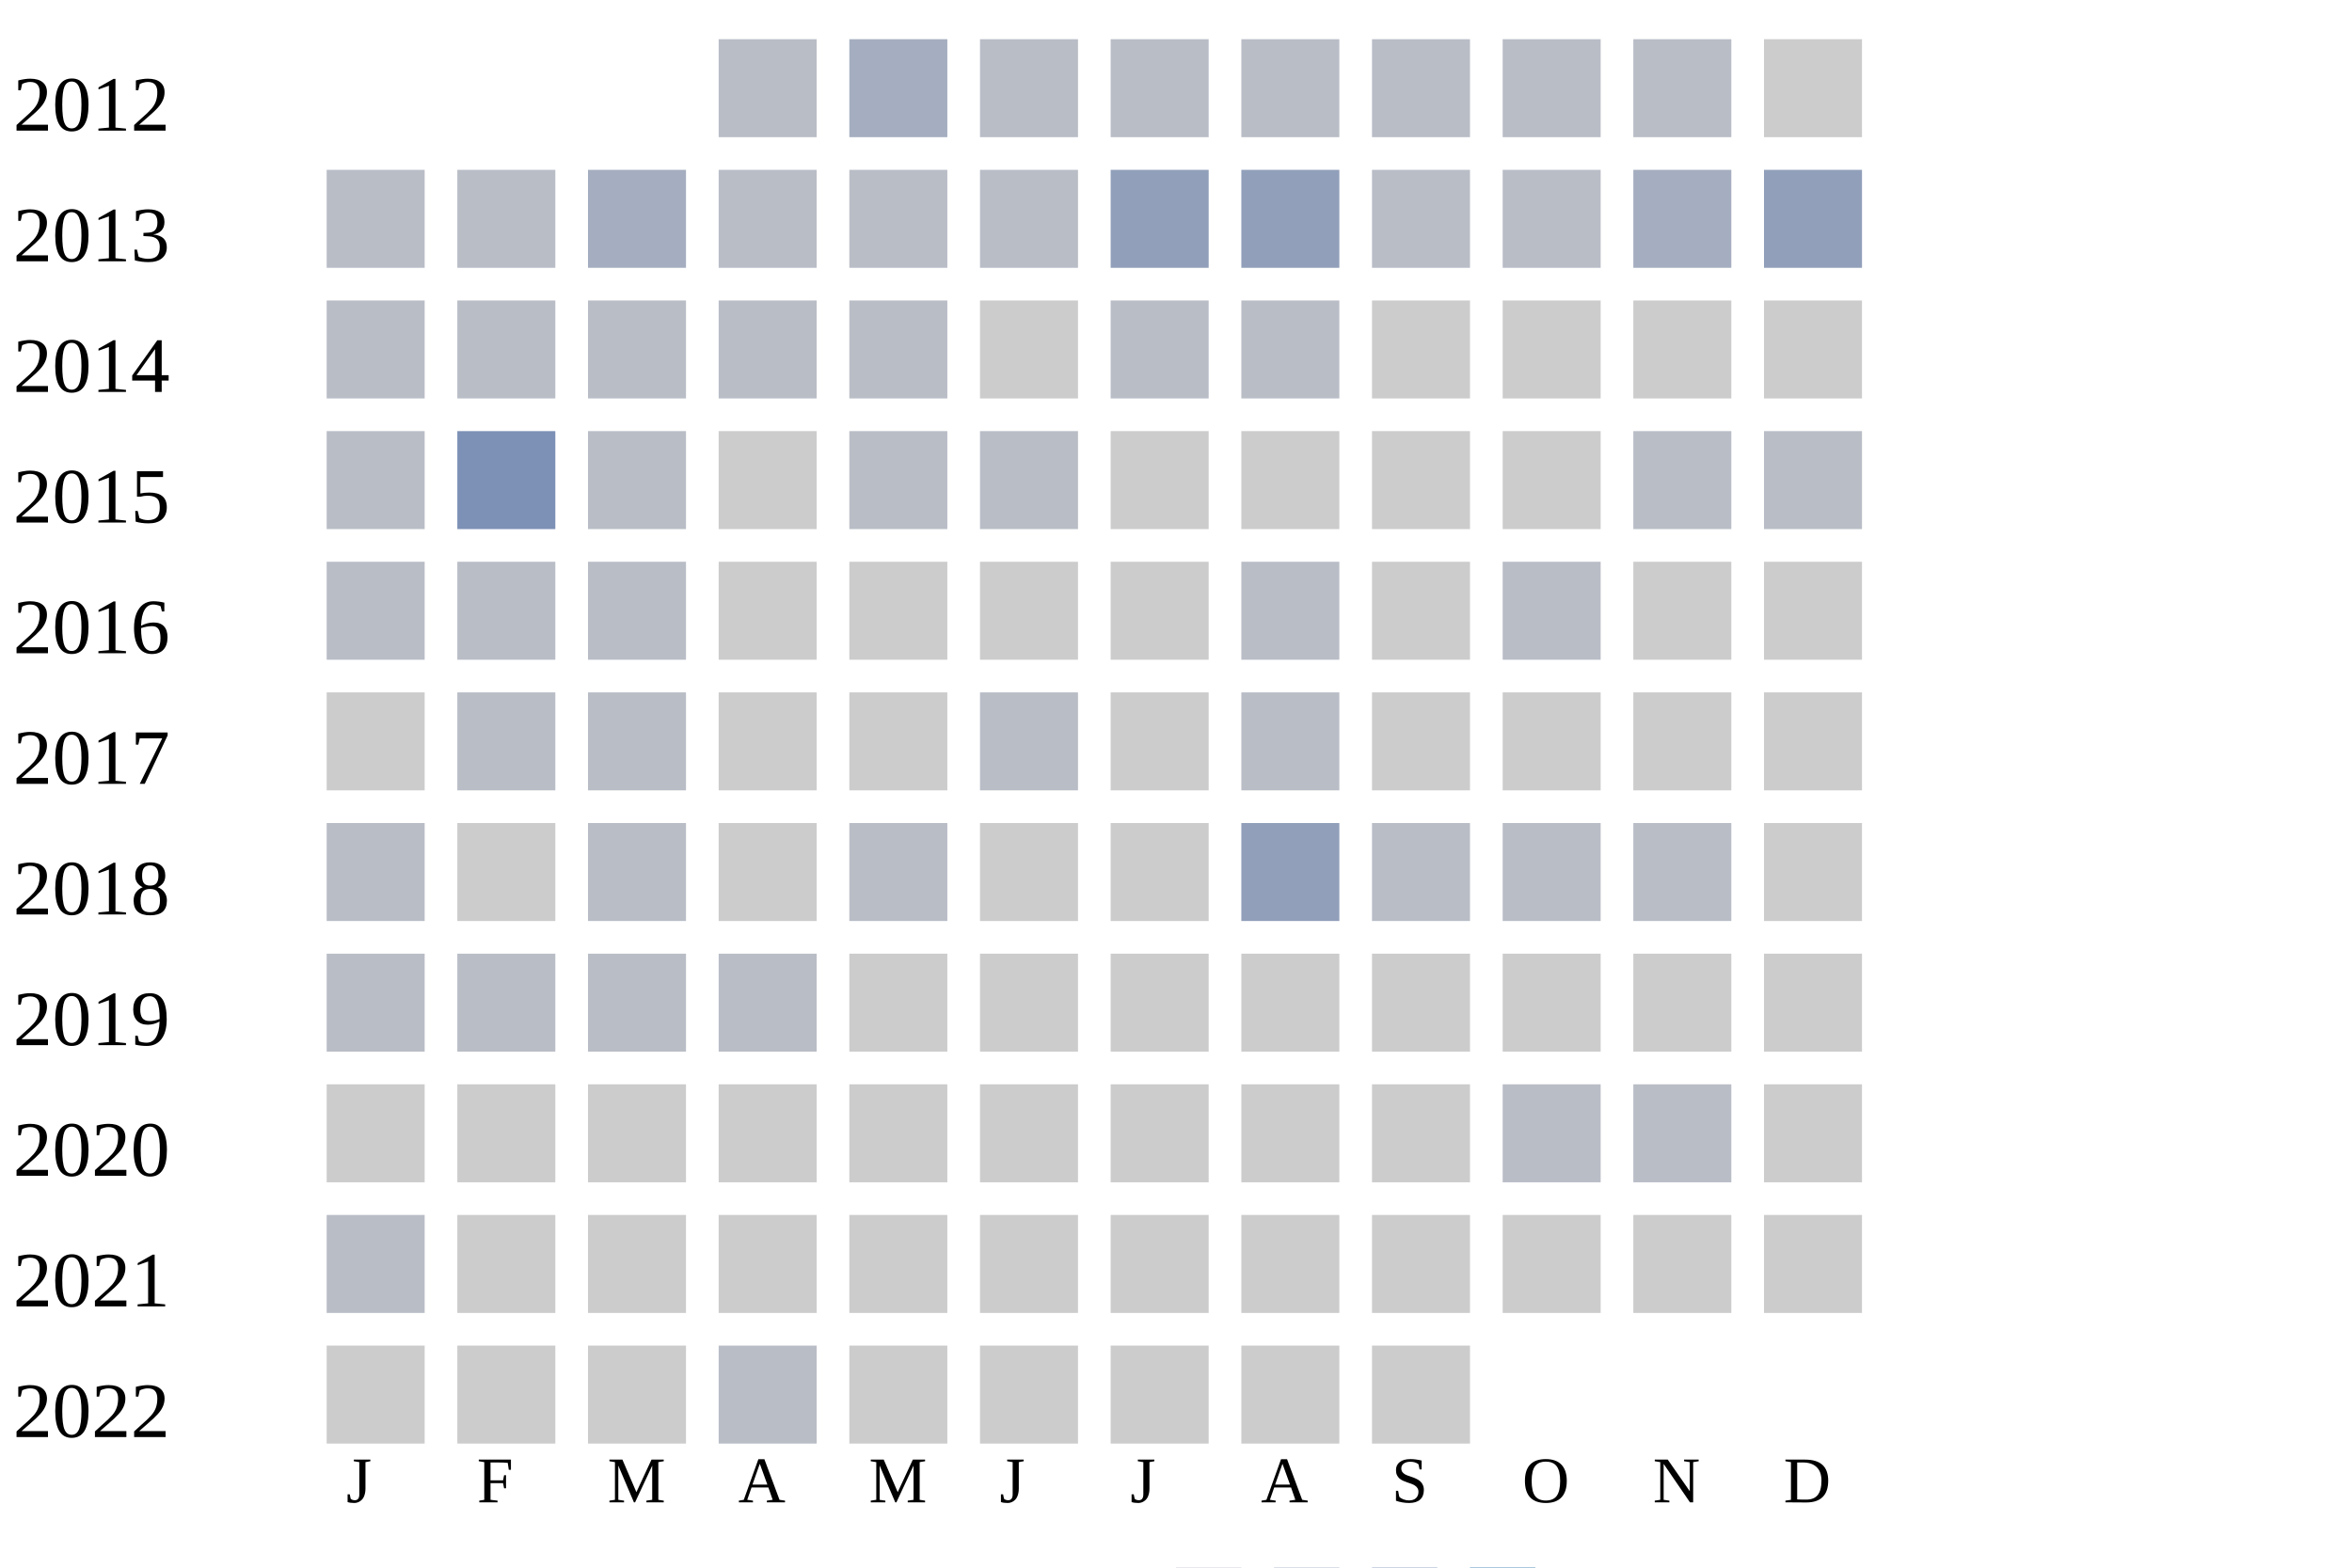
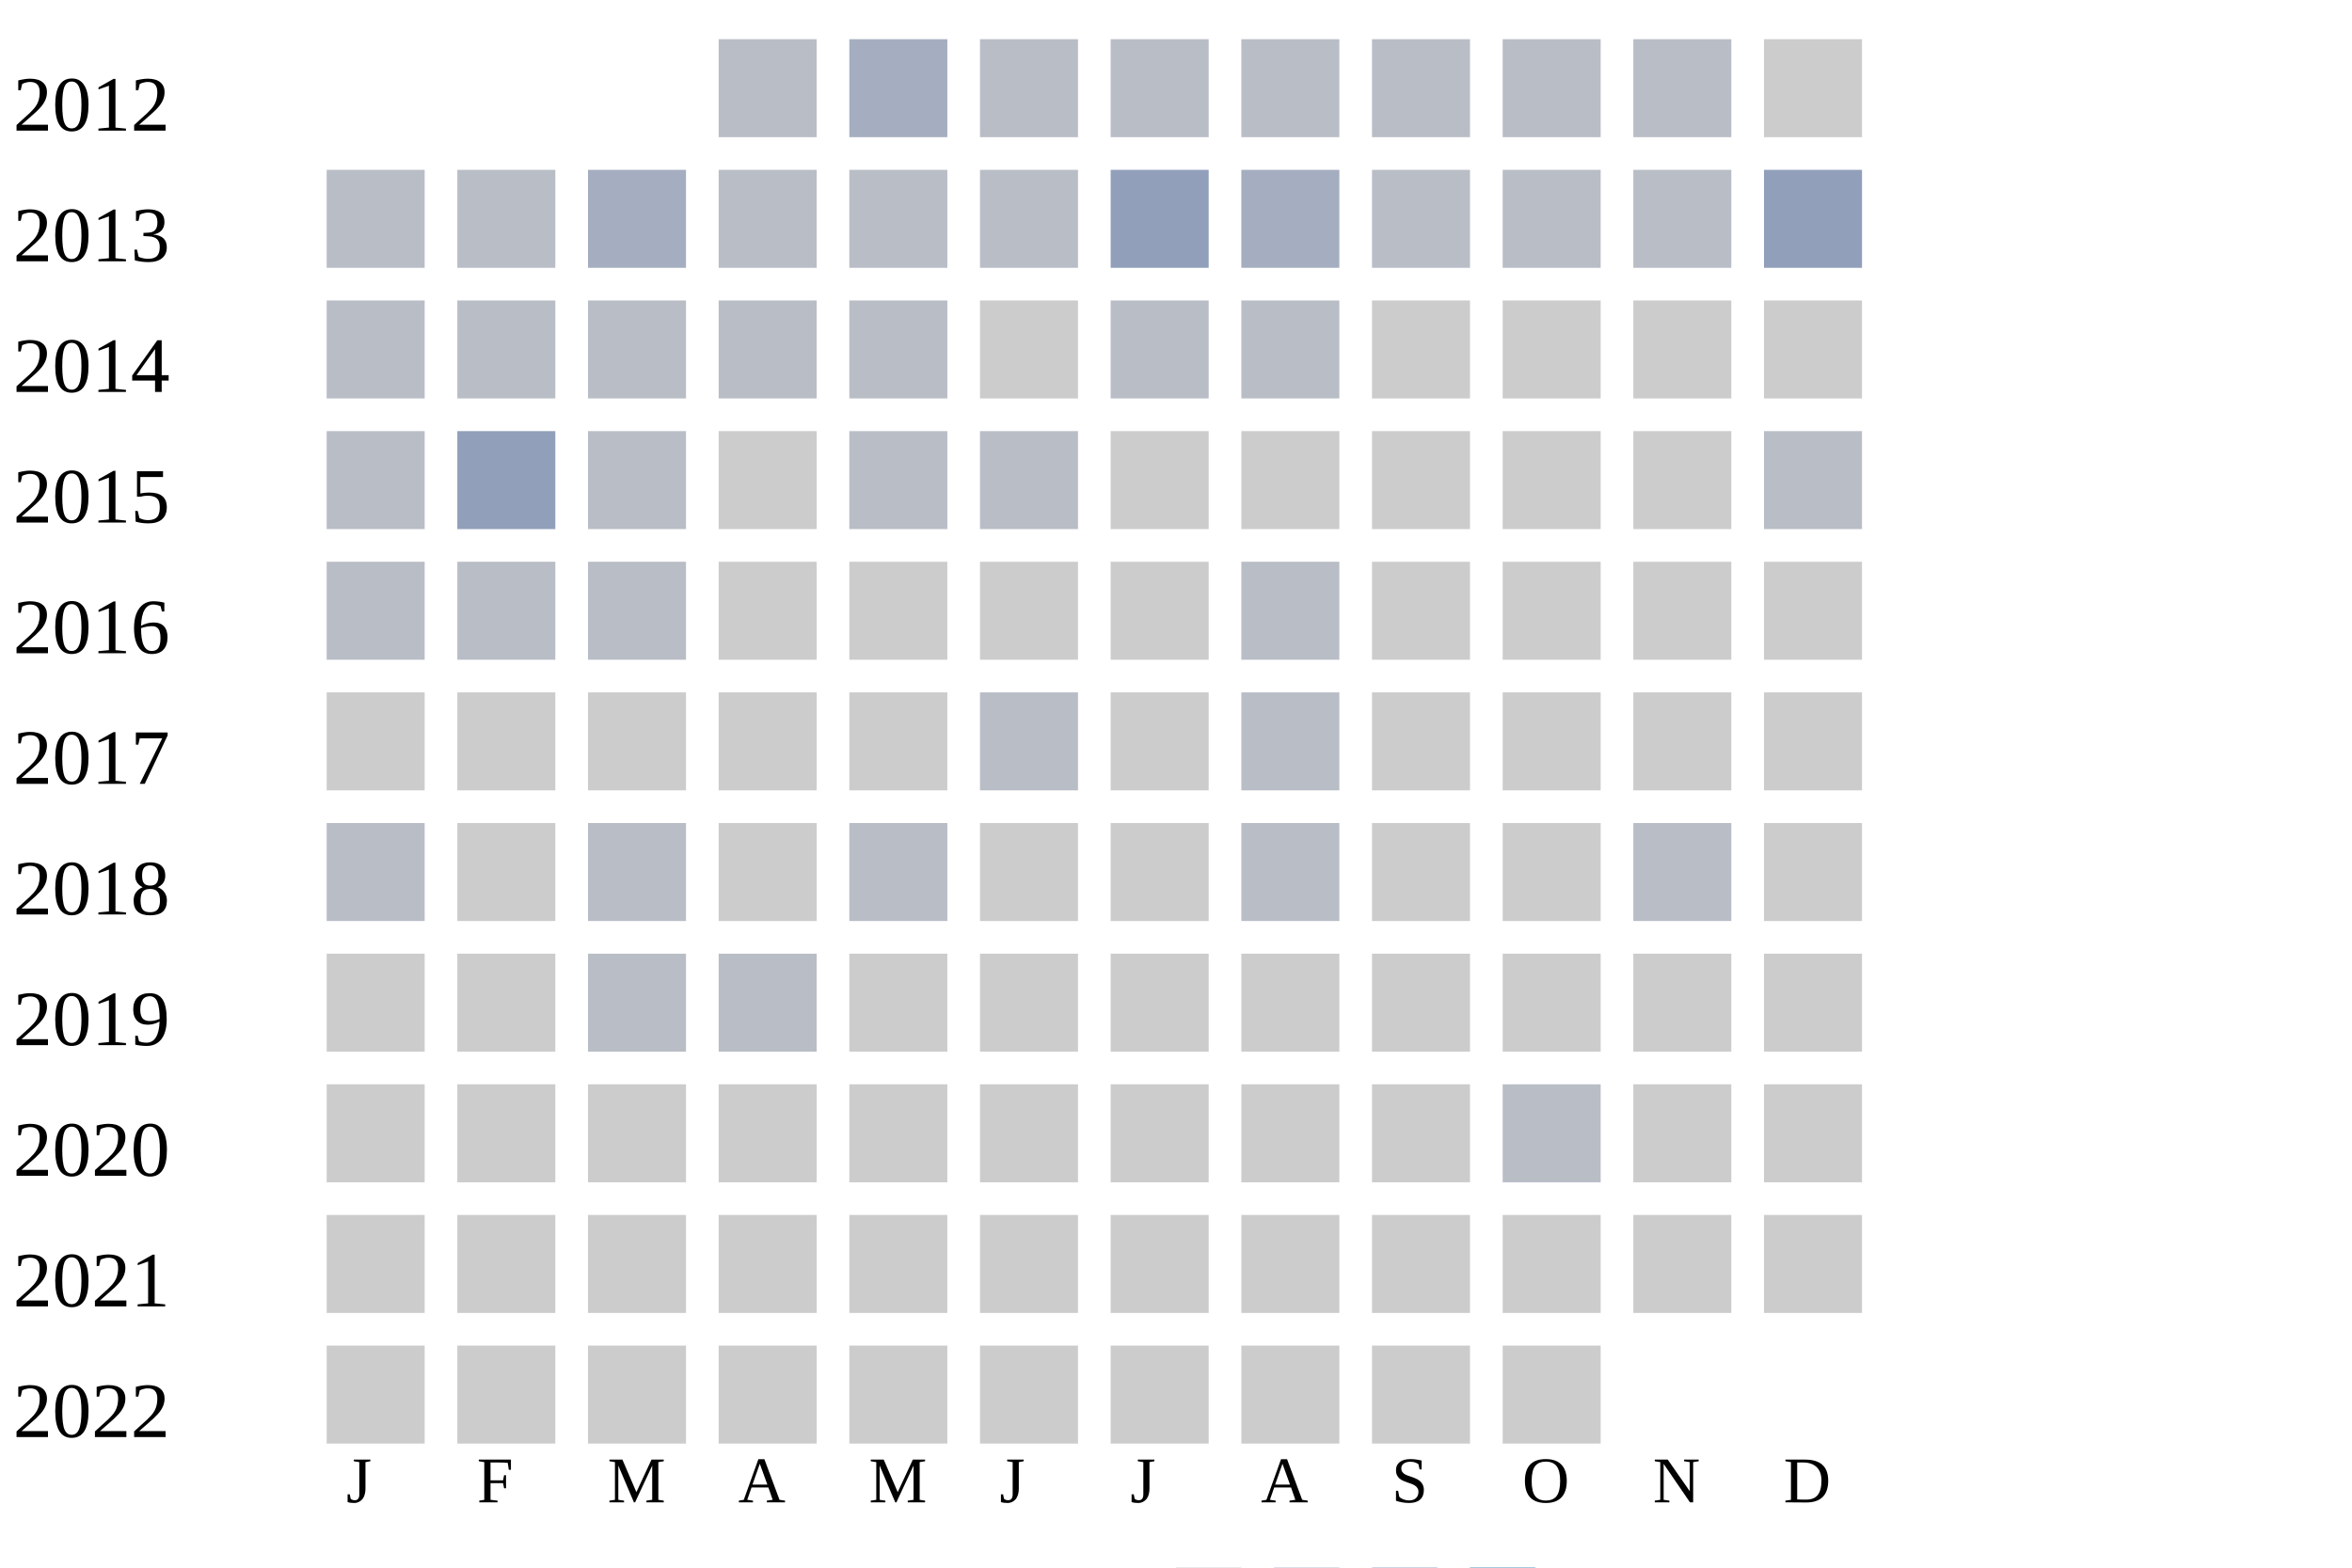
<svg xmlns="http://www.w3.org/2000/svg" width="360" height="240">
  <g transform="translate(0 0)">
    <text x="2" y="20">2012</text>
    <rect x="110" y="6" width="15" height="15" fill="#b9bdc6" />
    <rect x="130" y="6" width="15" height="15" fill="#a5aec0" />
    <rect x="150" y="6" width="15" height="15" fill="#b9bdc6" />
    <rect x="170" y="6" width="15" height="15" fill="#b9bdc6" />
    <rect x="190" y="6" width="15" height="15" fill="#b9bdc6" />
    <rect x="210" y="6" width="15" height="15" fill="#b9bdc6" />
    <rect x="230" y="6" width="15" height="15" fill="#b9bdc6" />
    <rect x="250" y="6" width="15" height="15" fill="#b9bdc6" />
    <rect x="270" y="6" width="15" height="15" fill="#cccccc" />
  </g>
  <g transform="translate(0 20)">
    <text x="2" y="20">2013</text>
    <rect x="50" y="6" width="15" height="15" fill="#b9bdc6" />
    <rect x="70" y="6" width="15" height="15" fill="#b9bdc6" />
    <rect x="90" y="6" width="15" height="15" fill="#a5aec0" />
    <rect x="110" y="6" width="15" height="15" fill="#b9bdc6" />
    <rect x="130" y="6" width="15" height="15" fill="#b9bdc6" />
    <rect x="150" y="6" width="15" height="15" fill="#b9bdc6" />
    <rect x="170" y="6" width="15" height="15" fill="#919fba" />
-     <rect x="190" y="6" width="15" height="15" fill="#919fba" />
+     <rect x="190" y="6" width="15" height="15" fill="#a5aec0" />
    <rect x="210" y="6" width="15" height="15" fill="#b9bdc6" />
    <rect x="230" y="6" width="15" height="15" fill="#b9bdc6" />
-     <rect x="250" y="6" width="15" height="15" fill="#a5aec0" />
+     <rect x="250" y="6" width="15" height="15" fill="#b9bdc6" />
    <rect x="270" y="6" width="15" height="15" fill="#919fba" />
  </g>
  <g transform="translate(0 40)">
    <text x="2" y="20">2014</text>
    <rect x="50" y="6" width="15" height="15" fill="#b9bdc6" />
    <rect x="70" y="6" width="15" height="15" fill="#b9bdc6" />
    <rect x="90" y="6" width="15" height="15" fill="#b9bdc6" />
    <rect x="110" y="6" width="15" height="15" fill="#b9bdc6" />
    <rect x="130" y="6" width="15" height="15" fill="#b9bdc6" />
    <rect x="150" y="6" width="15" height="15" fill="#cccccc" />
    <rect x="170" y="6" width="15" height="15" fill="#b9bdc6" />
    <rect x="190" y="6" width="15" height="15" fill="#b9bdc6" />
    <rect x="210" y="6" width="15" height="15" fill="#cccccc" />
    <rect x="230" y="6" width="15" height="15" fill="#cccccc" />
    <rect x="250" y="6" width="15" height="15" fill="#cccccc" />
    <rect x="270" y="6" width="15" height="15" fill="#cccccc" />
  </g>
  <g transform="translate(0 60)">
    <text x="2" y="20">2015</text>
    <rect x="50" y="6" width="15" height="15" fill="#b9bdc6" />
-     <rect x="70" y="6" width="15" height="15" fill="#7d90b5" />
+     <rect x="70" y="6" width="15" height="15" fill="#919fba" />
    <rect x="90" y="6" width="15" height="15" fill="#b9bdc6" />
    <rect x="110" y="6" width="15" height="15" fill="#cccccc" />
    <rect x="130" y="6" width="15" height="15" fill="#b9bdc6" />
    <rect x="150" y="6" width="15" height="15" fill="#b9bdc6" />
    <rect x="170" y="6" width="15" height="15" fill="#cccccc" />
    <rect x="190" y="6" width="15" height="15" fill="#cccccc" />
    <rect x="210" y="6" width="15" height="15" fill="#cccccc" />
    <rect x="230" y="6" width="15" height="15" fill="#cccccc" />
-     <rect x="250" y="6" width="15" height="15" fill="#b9bdc6" />
+     <rect x="250" y="6" width="15" height="15" fill="#cccccc" />
    <rect x="270" y="6" width="15" height="15" fill="#b9bdc6" />
  </g>
  <g transform="translate(0 80)">
    <text x="2" y="20">2016</text>
    <rect x="50" y="6" width="15" height="15" fill="#b9bdc6" />
    <rect x="70" y="6" width="15" height="15" fill="#b9bdc6" />
    <rect x="90" y="6" width="15" height="15" fill="#b9bdc6" />
    <rect x="110" y="6" width="15" height="15" fill="#cccccc" />
    <rect x="130" y="6" width="15" height="15" fill="#cccccc" />
    <rect x="150" y="6" width="15" height="15" fill="#cccccc" />
    <rect x="170" y="6" width="15" height="15" fill="#cccccc" />
    <rect x="190" y="6" width="15" height="15" fill="#b9bdc6" />
    <rect x="210" y="6" width="15" height="15" fill="#cccccc" />
-     <rect x="230" y="6" width="15" height="15" fill="#b9bdc6" />
+     <rect x="230" y="6" width="15" height="15" fill="#cccccc" />
    <rect x="250" y="6" width="15" height="15" fill="#cccccc" />
    <rect x="270" y="6" width="15" height="15" fill="#cccccc" />
  </g>
  <g transform="translate(0 100)">
    <text x="2" y="20">2017</text>
    <rect x="50" y="6" width="15" height="15" fill="#cccccc" />
-     <rect x="70" y="6" width="15" height="15" fill="#b9bdc6" />
-     <rect x="90" y="6" width="15" height="15" fill="#b9bdc6" />
+     <rect x="70" y="6" width="15" height="15" fill="#cccccc" />
+     <rect x="90" y="6" width="15" height="15" fill="#cccccc" />
    <rect x="110" y="6" width="15" height="15" fill="#cccccc" />
    <rect x="130" y="6" width="15" height="15" fill="#cccccc" />
    <rect x="150" y="6" width="15" height="15" fill="#b9bdc6" />
    <rect x="170" y="6" width="15" height="15" fill="#cccccc" />
    <rect x="190" y="6" width="15" height="15" fill="#b9bdc6" />
    <rect x="210" y="6" width="15" height="15" fill="#cccccc" />
    <rect x="230" y="6" width="15" height="15" fill="#cccccc" />
    <rect x="250" y="6" width="15" height="15" fill="#cccccc" />
    <rect x="270" y="6" width="15" height="15" fill="#cccccc" />
  </g>
  <g transform="translate(0 120)">
    <text x="2" y="20">2018</text>
    <rect x="50" y="6" width="15" height="15" fill="#b9bdc6" />
    <rect x="70" y="6" width="15" height="15" fill="#cccccc" />
    <rect x="90" y="6" width="15" height="15" fill="#b9bdc6" />
    <rect x="110" y="6" width="15" height="15" fill="#cccccc" />
    <rect x="130" y="6" width="15" height="15" fill="#b9bdc6" />
    <rect x="150" y="6" width="15" height="15" fill="#cccccc" />
    <rect x="170" y="6" width="15" height="15" fill="#cccccc" />
-     <rect x="190" y="6" width="15" height="15" fill="#919fba" />
-     <rect x="210" y="6" width="15" height="15" fill="#b9bdc6" />
-     <rect x="230" y="6" width="15" height="15" fill="#b9bdc6" />
+     <rect x="190" y="6" width="15" height="15" fill="#b9bdc6" />
+     <rect x="210" y="6" width="15" height="15" fill="#cccccc" />
+     <rect x="230" y="6" width="15" height="15" fill="#cccccc" />
    <rect x="250" y="6" width="15" height="15" fill="#b9bdc6" />
    <rect x="270" y="6" width="15" height="15" fill="#cccccc" />
  </g>
  <g transform="translate(0 140)">
    <text x="2" y="20">2019</text>
-     <rect x="50" y="6" width="15" height="15" fill="#b9bdc6" />
-     <rect x="70" y="6" width="15" height="15" fill="#b9bdc6" />
+     <rect x="50" y="6" width="15" height="15" fill="#cccccc" />
+     <rect x="70" y="6" width="15" height="15" fill="#cccccc" />
    <rect x="90" y="6" width="15" height="15" fill="#b9bdc6" />
    <rect x="110" y="6" width="15" height="15" fill="#b9bdc6" />
    <rect x="130" y="6" width="15" height="15" fill="#cccccc" />
    <rect x="150" y="6" width="15" height="15" fill="#cccccc" />
    <rect x="170" y="6" width="15" height="15" fill="#cccccc" />
    <rect x="190" y="6" width="15" height="15" fill="#cccccc" />
    <rect x="210" y="6" width="15" height="15" fill="#cccccc" />
    <rect x="230" y="6" width="15" height="15" fill="#cccccc" />
    <rect x="250" y="6" width="15" height="15" fill="#cccccc" />
    <rect x="270" y="6" width="15" height="15" fill="#cccccc" />
  </g>
  <g transform="translate(0 160)">
    <text x="2" y="20">2020</text>
    <rect x="50" y="6" width="15" height="15" fill="#cccccc" />
    <rect x="70" y="6" width="15" height="15" fill="#cccccc" />
    <rect x="90" y="6" width="15" height="15" fill="#cccccc" />
    <rect x="110" y="6" width="15" height="15" fill="#cccccc" />
    <rect x="130" y="6" width="15" height="15" fill="#cccccc" />
    <rect x="150" y="6" width="15" height="15" fill="#cccccc" />
    <rect x="170" y="6" width="15" height="15" fill="#cccccc" />
    <rect x="190" y="6" width="15" height="15" fill="#cccccc" />
    <rect x="210" y="6" width="15" height="15" fill="#cccccc" />
    <rect x="230" y="6" width="15" height="15" fill="#b9bdc6" />
-     <rect x="250" y="6" width="15" height="15" fill="#b9bdc6" />
+     <rect x="250" y="6" width="15" height="15" fill="#cccccc" />
    <rect x="270" y="6" width="15" height="15" fill="#cccccc" />
  </g>
  <g transform="translate(0 180)">
    <text x="2" y="20">2021</text>
-     <rect x="50" y="6" width="15" height="15" fill="#b9bdc6" />
+     <rect x="50" y="6" width="15" height="15" fill="#cccccc" />
    <rect x="70" y="6" width="15" height="15" fill="#cccccc" />
    <rect x="90" y="6" width="15" height="15" fill="#cccccc" />
    <rect x="110" y="6" width="15" height="15" fill="#cccccc" />
    <rect x="130" y="6" width="15" height="15" fill="#cccccc" />
    <rect x="150" y="6" width="15" height="15" fill="#cccccc" />
    <rect x="170" y="6" width="15" height="15" fill="#cccccc" />
    <rect x="190" y="6" width="15" height="15" fill="#cccccc" />
    <rect x="210" y="6" width="15" height="15" fill="#cccccc" />
    <rect x="230" y="6" width="15" height="15" fill="#cccccc" />
    <rect x="250" y="6" width="15" height="15" fill="#cccccc" />
    <rect x="270" y="6" width="15" height="15" fill="#cccccc" />
  </g>
  <g transform="translate(0 200)">
    <text x="2" y="20">2022</text>
    <rect x="50" y="6" width="15" height="15" fill="#cccccc" />
    <rect x="70" y="6" width="15" height="15" fill="#cccccc" />
    <rect x="90" y="6" width="15" height="15" fill="#cccccc" />
-     <rect x="110" y="6" width="15" height="15" fill="#b9bdc6" />
+     <rect x="110" y="6" width="15" height="15" fill="#cccccc" />
    <rect x="130" y="6" width="15" height="15" fill="#cccccc" />
    <rect x="150" y="6" width="15" height="15" fill="#cccccc" />
    <rect x="170" y="6" width="15" height="15" fill="#cccccc" />
    <rect x="190" y="6" width="15" height="15" fill="#cccccc" />
    <rect x="210" y="6" width="15" height="15" fill="#cccccc" />
+     <rect x="230" y="6" width="15" height="15" fill="#cccccc" />
  </g>
  <text style="font-size: 10px; text-align: center" x="53" y="230">J</text>
  <text style="font-size: 10px; text-align: center" x="73" y="230">F</text>
  <text style="font-size: 10px; text-align: center" x="93" y="230">M</text>
  <text style="font-size: 10px; text-align: center" x="113" y="230">A</text>
  <text style="font-size: 10px; text-align: center" x="133" y="230">M</text>
  <text style="font-size: 10px; text-align: center" x="153" y="230">J</text>
  <text style="font-size: 10px; text-align: center" x="173" y="230">J</text>
  <text style="font-size: 10px; text-align: center" x="193" y="230">A</text>
  <text style="font-size: 10px; text-align: center" x="213" y="230">S</text>
  <text style="font-size: 10px; text-align: center" x="233" y="230">O</text>
  <text style="font-size: 10px; text-align: center" x="253" y="230">N</text>
  <text style="font-size: 10px; text-align: center" x="273" y="230">D</text>
  <text style="font-size: 10px;" x="155" y="249">Less</text>
  <rect fill="#b9bdc6" width="10" height="10" x="180" y="240" />
  <rect fill="#919fba" width="10" height="10" x="195" y="240" />
  <rect fill="#6882ae" width="10" height="10" x="210" y="240" />
  <rect fill="#005a9c" width="10" height="10" x="225" y="240" />
  <text x="240" y="249" style="font-size: 10px;">More</text>
</svg>
